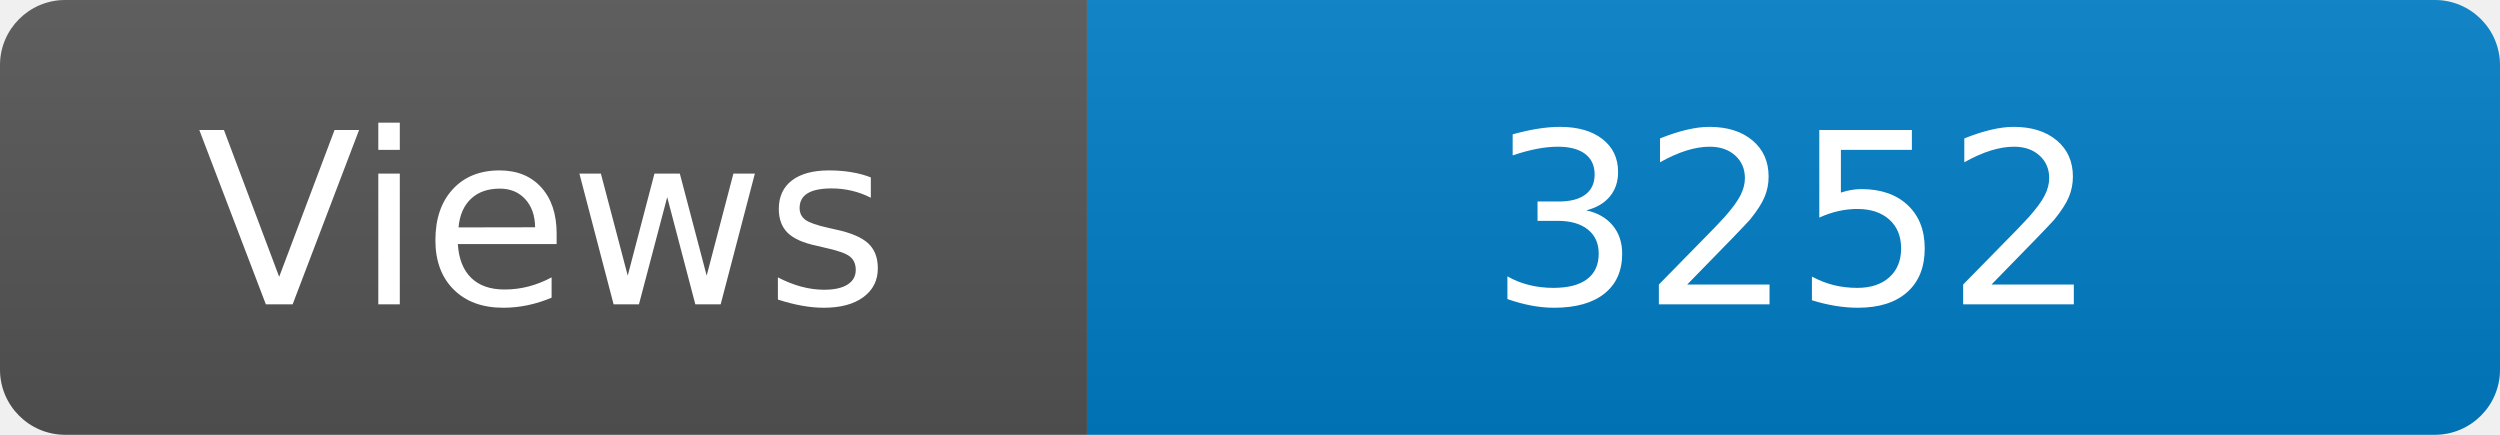
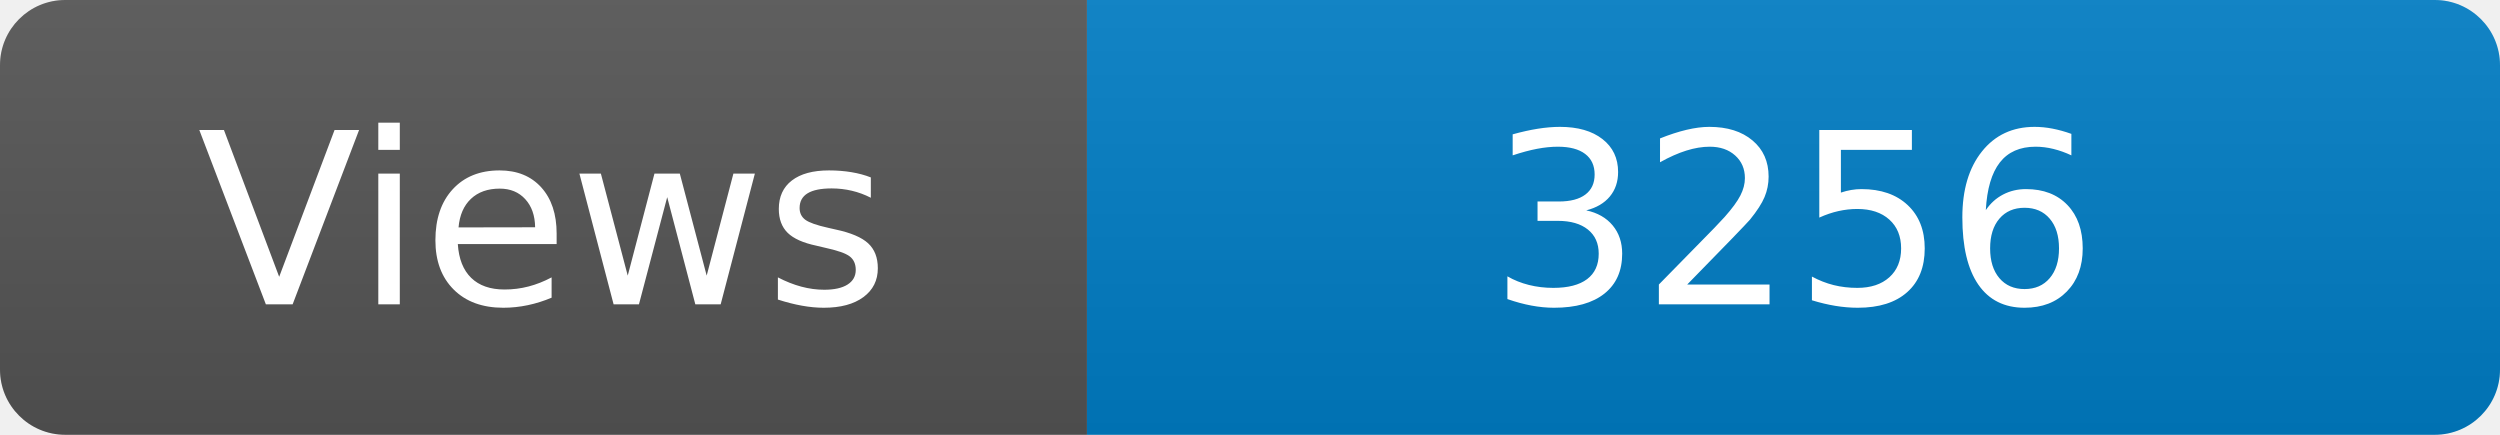
<svg xmlns="http://www.w3.org/2000/svg" width="115" height="20" role="img" aria-label="Maintained?: yes">
  <linearGradient id="s" x2="0" y2="100%">
    <stop offset="0" stop-color="#bbb" stop-opacity=".1" />
    <stop offset="1" stop-opacity=".1" />
  </linearGradient>
  <clipPath id="r">
    <rect width="115" height="20" rx="3" fill="#fff" />
  </clipPath>
  <g clip-path="url(#r)">
    <rect width="50" height="20" fill="#555" />
    <rect x="50" width="160" height="20" fill="#007ec6" />
    <rect width="115" height="20" fill="url(#s)" />
  </g>
  <g fill="#fff" text-anchor="middle" font-family="Verdana,Geneva,DejaVu Sans,sans-serif" font-size="110">
    <text x="250" y="140" transform="scale(.1)" fill="#fff">Views</text>
-     <text x="825" y="140" transform="scale(.1)" fill="#fff">3252</text>
+     <text x="825" y="140" transform="scale(.1)" fill="#fff">3256</text>
  </g>
</svg>
